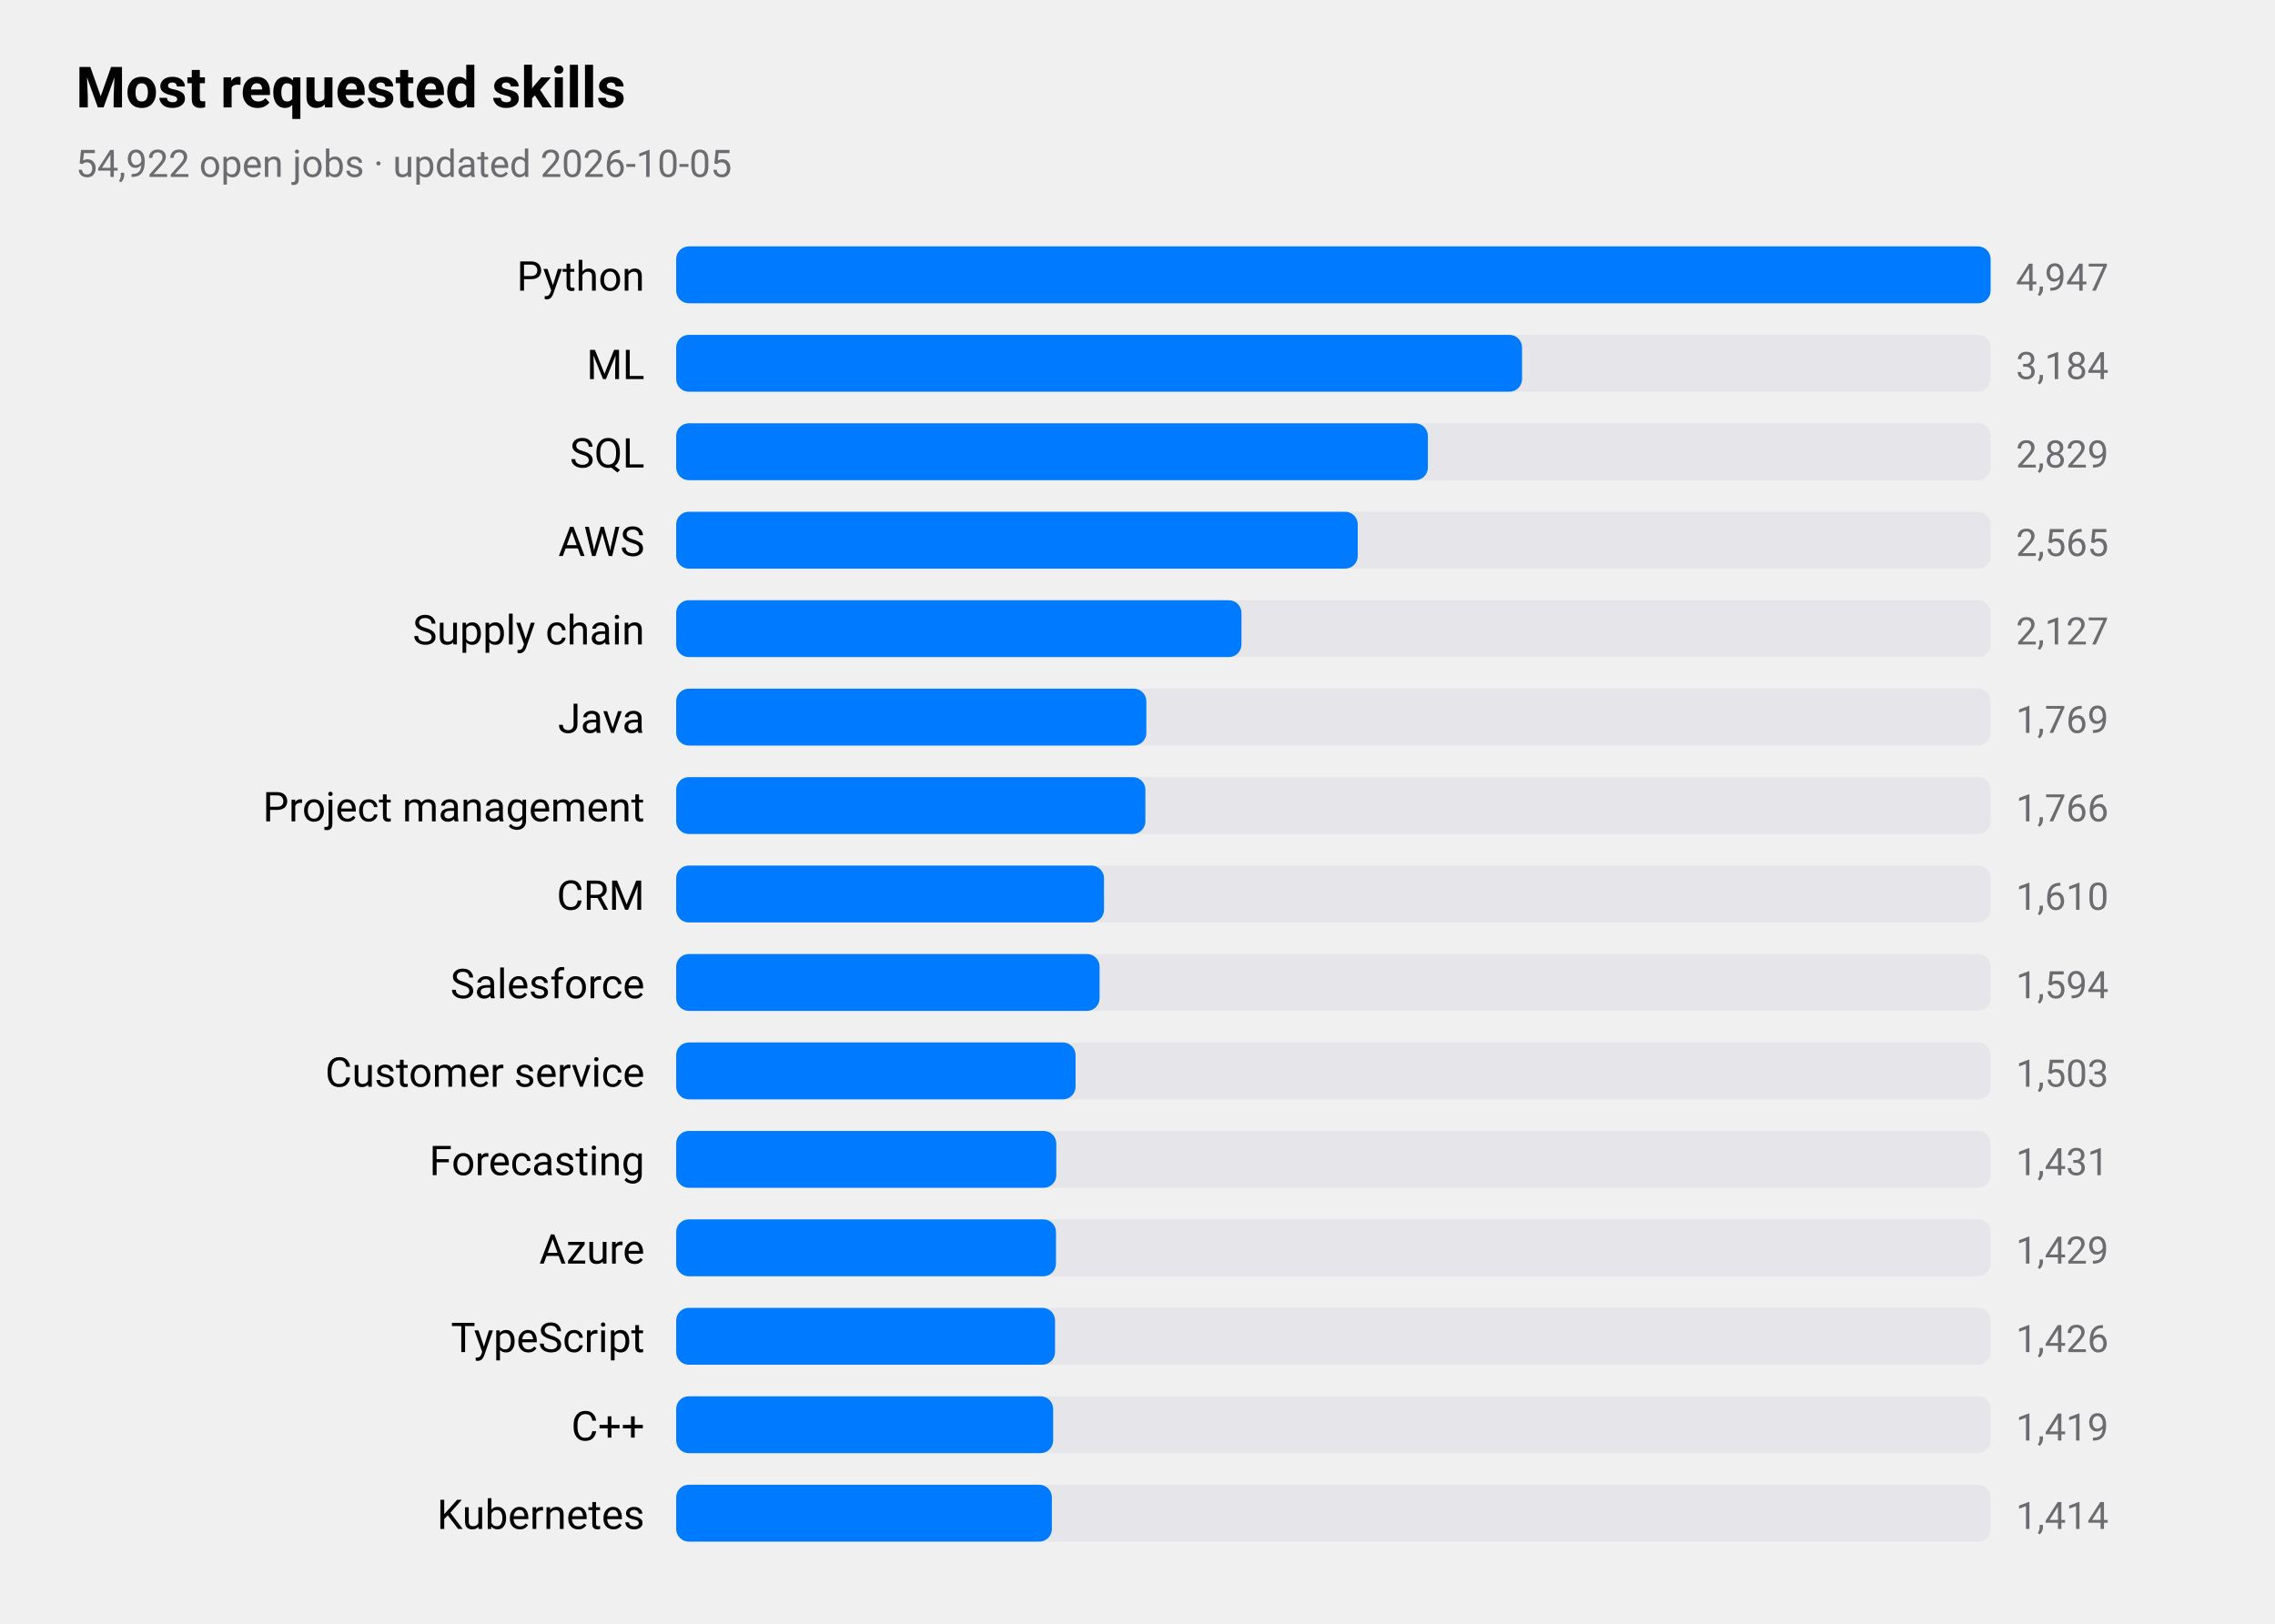
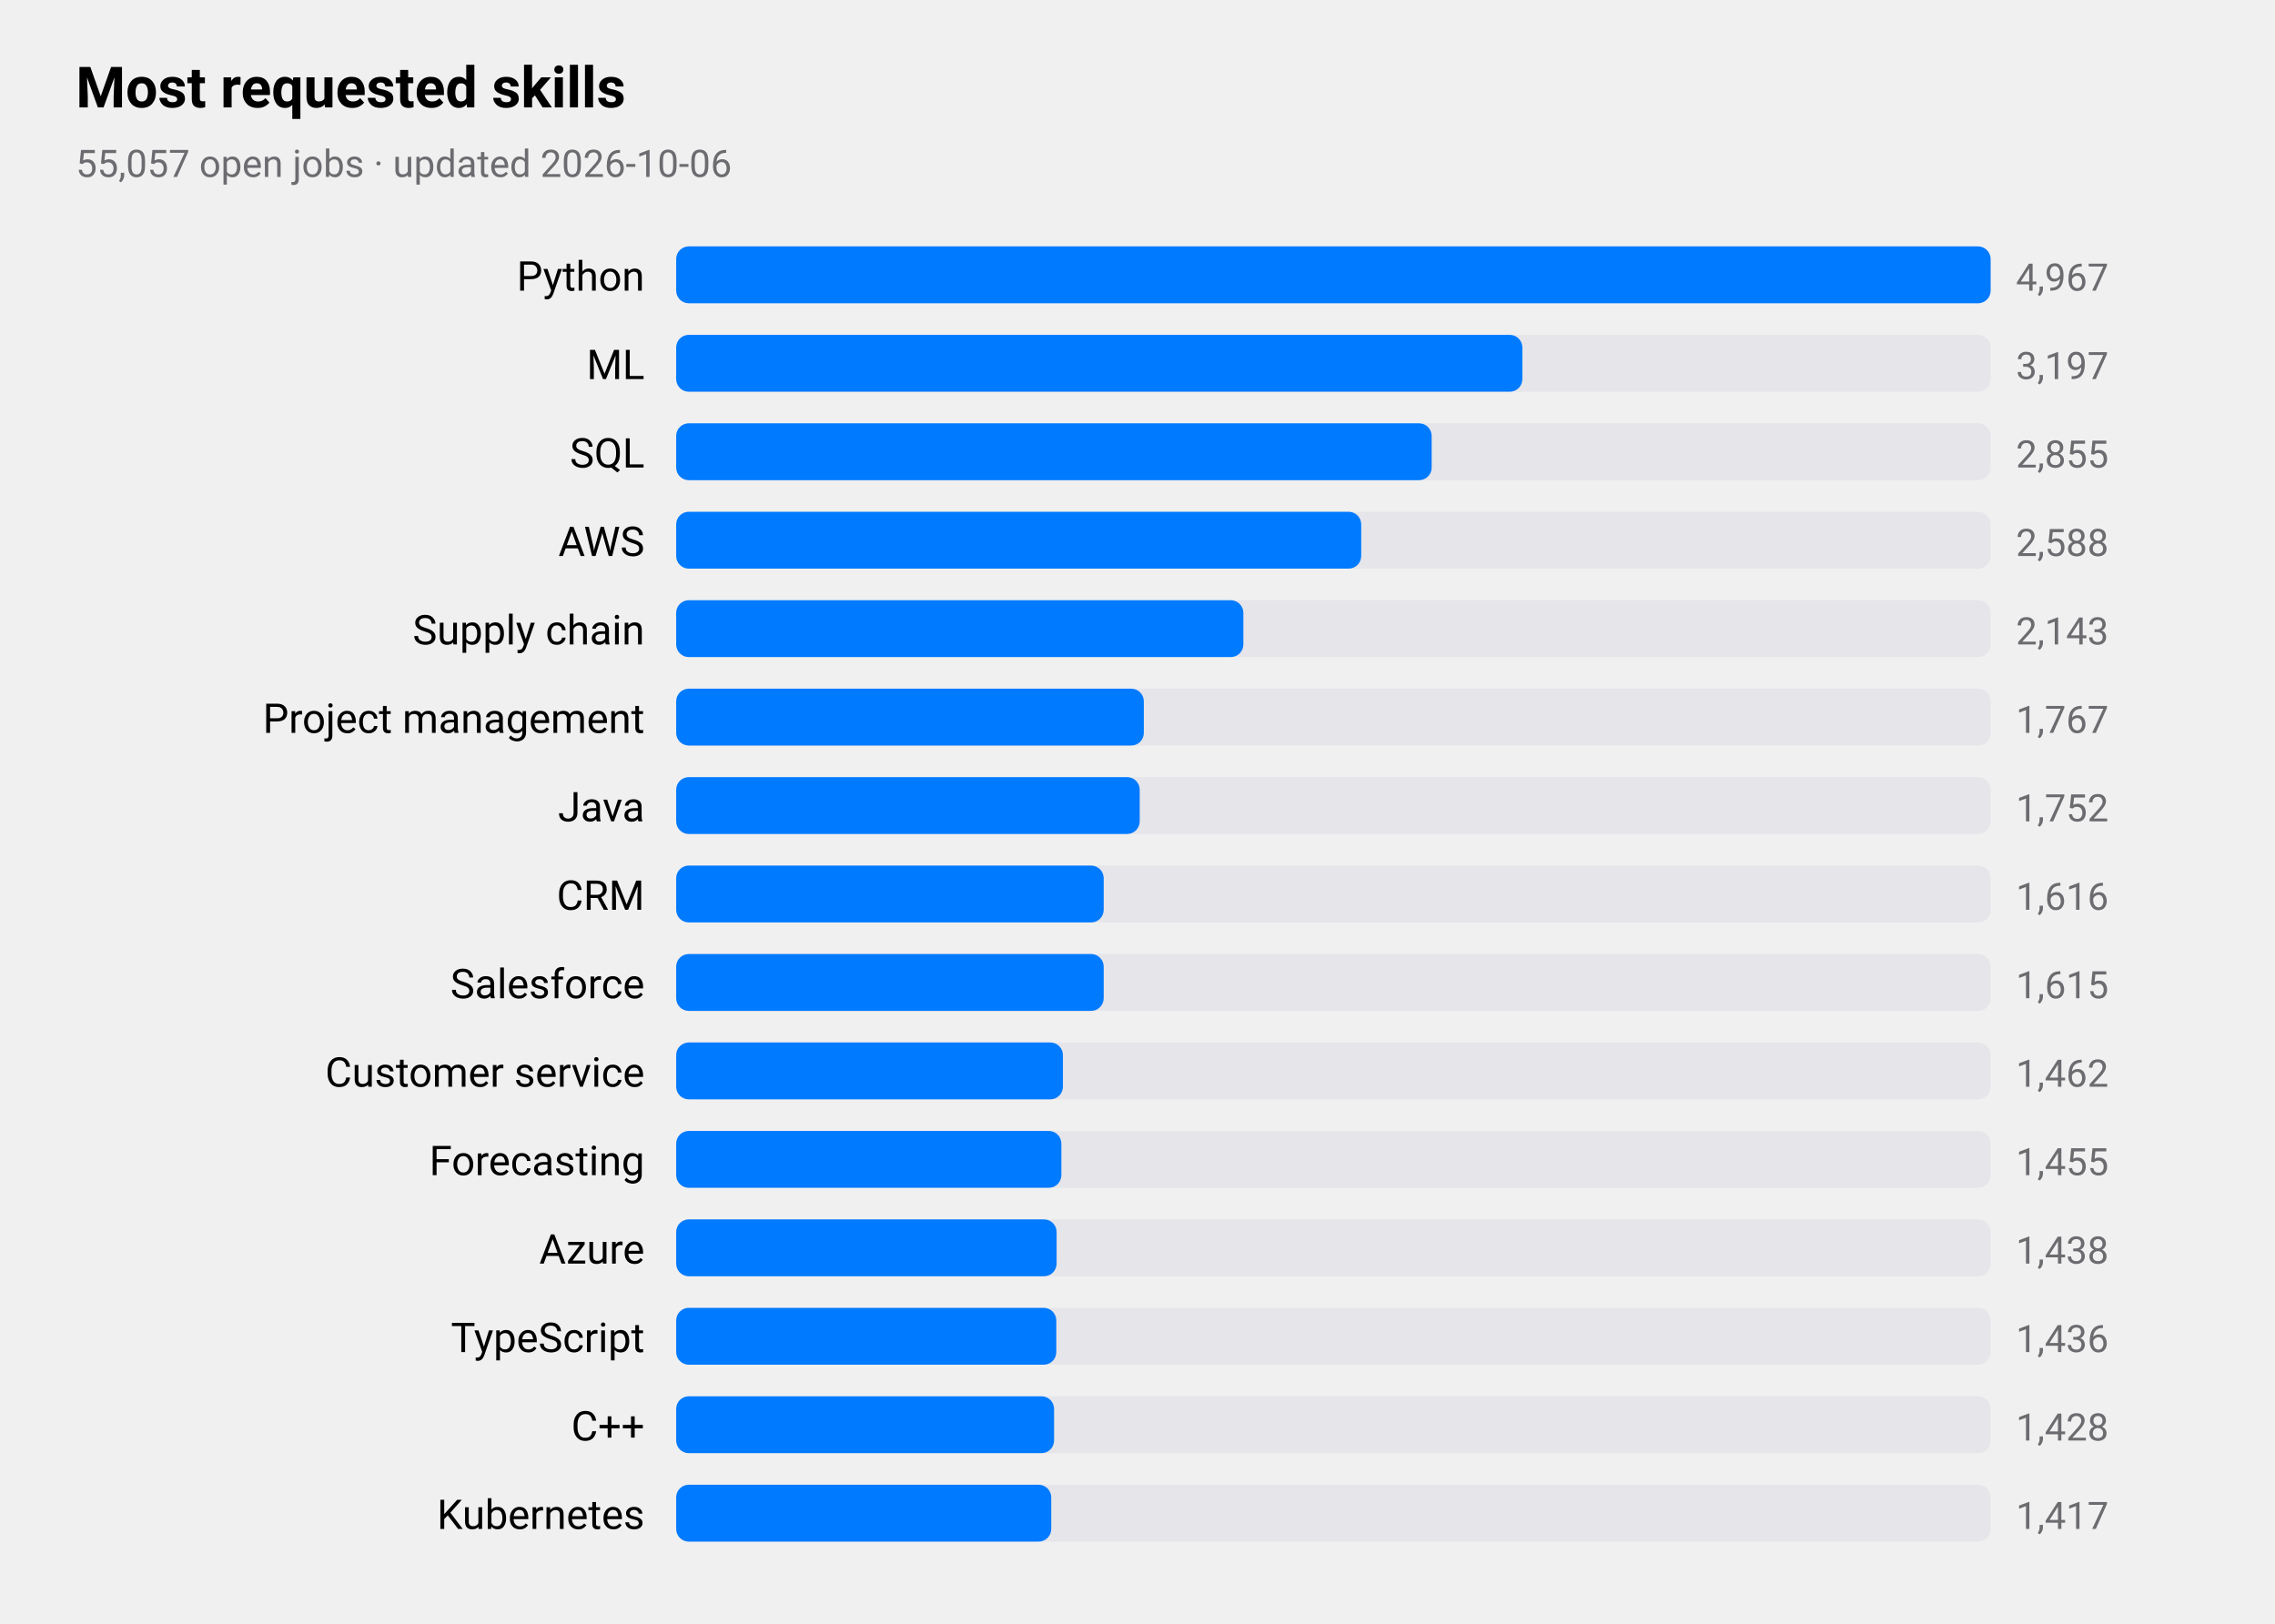
<svg xmlns="http://www.w3.org/2000/svg" viewBox="0 0 720 514" width="720" height="514" role="img" aria-label="Most requested skills">
  <style>
text{font-family:-apple-system,BlinkMacSystemFont,"SF Pro Text","Helvetica Neue","Segoe UI",Roboto,sans-serif;fill:#000}
.sub,.val,.axis{fill:#6c6c70}.bar{fill:#007aff}.track{fill:#e5e5ea}.grid{stroke:#d1d1d6}
.l1{fill:none;stroke:#007aff;stroke-width:2.5}.d1{fill:#007aff}.l2{fill:none;stroke:#ff9500;stroke-width:2.5}.d2{fill:#ff9500}
.l3{fill:none;stroke:#34c759;stroke-width:2.5}.d3{fill:#34c759}.l4{fill:none;stroke:#af52de;stroke-width:2.5}.d4{fill:#af52de}
.l5{fill:none;stroke:#ff3b30;stroke-width:2.5}.d5{fill:#ff3b30}.l6{fill:none;stroke:#00b8d4;stroke-width:2.5}.d6{fill:#00b8d4}
@media(prefers-color-scheme:dark){text{fill:#fff}.sub,.val,.axis{fill:#98989d}.bar{fill:#0a84ff}.track{fill:#2c2c2e}.grid{stroke:#38383a}
.l1{stroke:#0a84ff}.d1{fill:#0a84ff}.l2{stroke:#ff9f0a}.d2{fill:#ff9f0a}
.l3{stroke:#30d158}.d3{fill:#30d158}.l4{stroke:#bf5af2}.d4{fill:#bf5af2}.l5{stroke:#ff453a}.d5{fill:#ff453a}.l6{stroke:#40cbe0}.d6{fill:#40cbe0}}
</style>
  <text x="24" y="34" font-size="18" font-weight="600">Most requested skills</text>
-   <text class="sub" x="24" y="56" font-size="12">54,922 open jobs · updated 2026-10-05</text>
+   <text class="sub" x="24" y="56" font-size="12">55,057 open jobs · updated 2026-10-06</text>
  <text x="204" y="92" font-size="13" text-anchor="end">Python</text>
  <rect class="track" x="214" y="78" width="416" height="18" rx="4" />
  <rect class="bar" x="214" y="78" width="416.0" height="18" rx="4" />
-   <text class="val" x="638" y="92" font-size="12">4,947</text>
+   <text class="val" x="638" y="92" font-size="12">4,967</text>
  <text x="204" y="120" font-size="13" text-anchor="end">ML</text>
  <rect class="track" x="214" y="106" width="416" height="18" rx="4" />
-   <rect class="bar" x="214" y="106" width="267.7" height="18" rx="4" />
-   <text class="val" x="638" y="120" font-size="12">3,184</text>
+   <rect class="bar" x="214" y="106" width="267.8" height="18" rx="4" />
+   <text class="val" x="638" y="120" font-size="12">3,197</text>
  <text x="204" y="148" font-size="13" text-anchor="end">SQL</text>
  <rect class="track" x="214" y="134" width="416" height="18" rx="4" />
-   <rect class="bar" x="214" y="134" width="237.9" height="18" rx="4" />
-   <text class="val" x="638" y="148" font-size="12">2,829</text>
+   <rect class="bar" x="214" y="134" width="239.1" height="18" rx="4" />
+   <text class="val" x="638" y="148" font-size="12">2,855</text>
  <text x="204" y="176" font-size="13" text-anchor="end">AWS</text>
  <rect class="track" x="214" y="162" width="416" height="18" rx="4" />
-   <rect class="bar" x="214" y="162" width="215.7" height="18" rx="4" />
-   <text class="val" x="638" y="176" font-size="12">2,565</text>
+   <rect class="bar" x="214" y="162" width="216.8" height="18" rx="4" />
+   <text class="val" x="638" y="176" font-size="12">2,588</text>
  <text x="204" y="204" font-size="13" text-anchor="end">Supply chain</text>
  <rect class="track" x="214" y="190" width="416" height="18" rx="4" />
-   <rect class="bar" x="214" y="190" width="178.9" height="18" rx="4" />
-   <text class="val" x="638" y="204" font-size="12">2,127</text>
-   <text x="204" y="232" font-size="13" text-anchor="end">Java</text>
+   <rect class="bar" x="214" y="190" width="179.5" height="18" rx="4" />
+   <text class="val" x="638" y="204" font-size="12">2,143</text>
+   <text x="204" y="232" font-size="13" text-anchor="end">Project management</text>
  <rect class="track" x="214" y="218" width="416" height="18" rx="4" />
-   <rect class="bar" x="214" y="218" width="148.8" height="18" rx="4" />
-   <text class="val" x="638" y="232" font-size="12">1,769</text>
-   <text x="204" y="260" font-size="13" text-anchor="end">Project management</text>
+   <rect class="bar" x="214" y="218" width="148.0" height="18" rx="4" />
+   <text class="val" x="638" y="232" font-size="12">1,767</text>
+   <text x="204" y="260" font-size="13" text-anchor="end">Java</text>
  <rect class="track" x="214" y="246" width="416" height="18" rx="4" />
-   <rect class="bar" x="214" y="246" width="148.5" height="18" rx="4" />
-   <text class="val" x="638" y="260" font-size="12">1,766</text>
+   <rect class="bar" x="214" y="246" width="146.7" height="18" rx="4" />
+   <text class="val" x="638" y="260" font-size="12">1,752</text>
  <text x="204" y="288" font-size="13" text-anchor="end">CRM</text>
  <rect class="track" x="214" y="274" width="416" height="18" rx="4" />
-   <rect class="bar" x="214" y="274" width="135.4" height="18" rx="4" />
-   <text class="val" x="638" y="288" font-size="12">1,610</text>
+   <rect class="bar" x="214" y="274" width="135.3" height="18" rx="4" />
+   <text class="val" x="638" y="288" font-size="12">1,616</text>
  <text x="204" y="316" font-size="13" text-anchor="end">Salesforce</text>
  <rect class="track" x="214" y="302" width="416" height="18" rx="4" />
-   <rect class="bar" x="214" y="302" width="134.0" height="18" rx="4" />
-   <text class="val" x="638" y="316" font-size="12">1,594</text>
+   <rect class="bar" x="214" y="302" width="135.3" height="18" rx="4" />
+   <text class="val" x="638" y="316" font-size="12">1,615</text>
  <text x="204" y="344" font-size="13" text-anchor="end">Customer service</text>
  <rect class="track" x="214" y="330" width="416" height="18" rx="4" />
-   <rect class="bar" x="214" y="330" width="126.4" height="18" rx="4" />
-   <text class="val" x="638" y="344" font-size="12">1,503</text>
+   <rect class="bar" x="214" y="330" width="122.4" height="18" rx="4" />
+   <text class="val" x="638" y="344" font-size="12">1,462</text>
  <text x="204" y="372" font-size="13" text-anchor="end">Forecasting</text>
  <rect class="track" x="214" y="358" width="416" height="18" rx="4" />
-   <rect class="bar" x="214" y="358" width="120.3" height="18" rx="4" />
-   <text class="val" x="638" y="372" font-size="12">1,431</text>
+   <rect class="bar" x="214" y="358" width="121.9" height="18" rx="4" />
+   <text class="val" x="638" y="372" font-size="12">1,455</text>
  <text x="204" y="400" font-size="13" text-anchor="end">Azure</text>
  <rect class="track" x="214" y="386" width="416" height="18" rx="4" />
-   <rect class="bar" x="214" y="386" width="120.2" height="18" rx="4" />
-   <text class="val" x="638" y="400" font-size="12">1,429</text>
+   <rect class="bar" x="214" y="386" width="120.4" height="18" rx="4" />
+   <text class="val" x="638" y="400" font-size="12">1,438</text>
  <text x="204" y="428" font-size="13" text-anchor="end">TypeScript</text>
  <rect class="track" x="214" y="414" width="416" height="18" rx="4" />
-   <rect class="bar" x="214" y="414" width="119.9" height="18" rx="4" />
-   <text class="val" x="638" y="428" font-size="12">1,426</text>
+   <rect class="bar" x="214" y="414" width="120.3" height="18" rx="4" />
+   <text class="val" x="638" y="428" font-size="12">1,436</text>
  <text x="204" y="456" font-size="13" text-anchor="end">C++</text>
  <rect class="track" x="214" y="442" width="416" height="18" rx="4" />
-   <rect class="bar" x="214" y="442" width="119.3" height="18" rx="4" />
-   <text class="val" x="638" y="456" font-size="12">1,419</text>
+   <rect class="bar" x="214" y="442" width="119.6" height="18" rx="4" />
+   <text class="val" x="638" y="456" font-size="12">1,428</text>
  <text x="204" y="484" font-size="13" text-anchor="end">Kubernetes</text>
  <rect class="track" x="214" y="470" width="416" height="18" rx="4" />
-   <rect class="bar" x="214" y="470" width="118.9" height="18" rx="4" />
-   <text class="val" x="638" y="484" font-size="12">1,414</text>
+   <rect class="bar" x="214" y="470" width="118.7" height="18" rx="4" />
+   <text class="val" x="638" y="484" font-size="12">1,417</text>
</svg>
